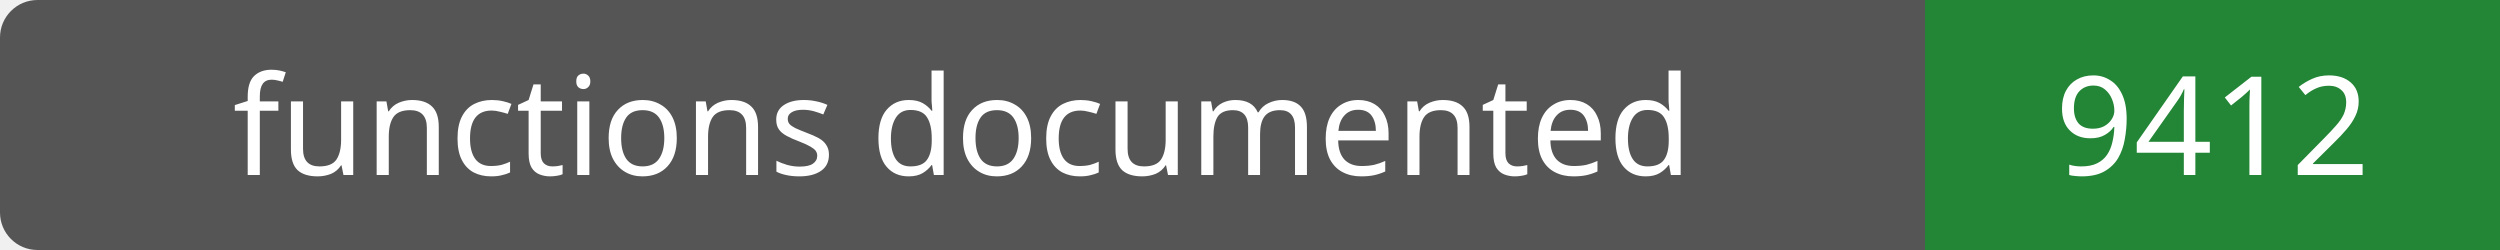
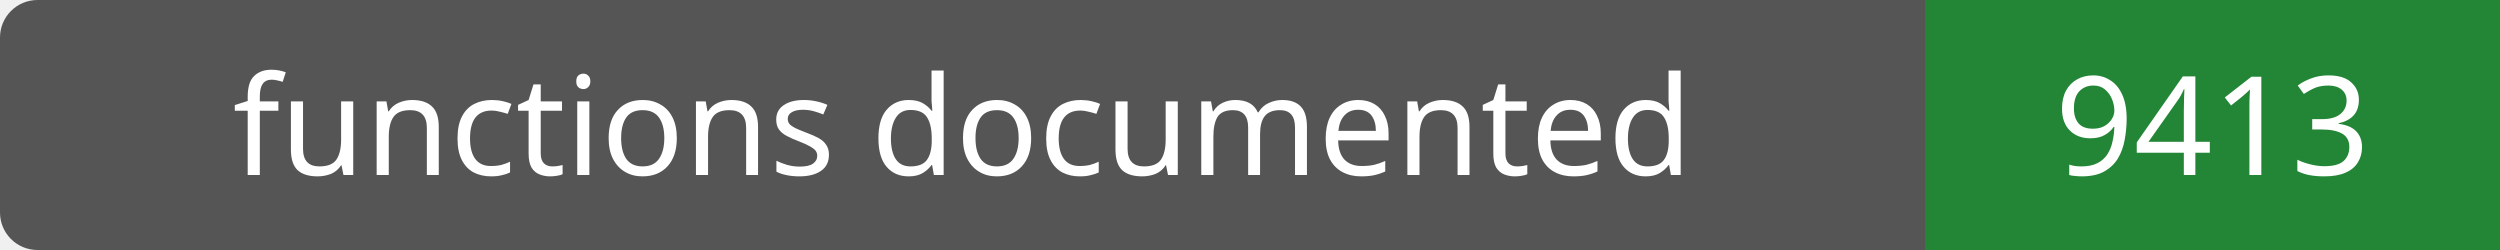
- <svg xmlns="http://www.w3.org/2000/svg" width="200" height="20" role="img" aria-label="functions documented: 9412">
+ <svg xmlns="http://www.w3.org/2000/svg" width="200" height="20" role="img" aria-label="functions documented: 9413">
  <rect width="200" height="20" rx="3" fill="#555" />
  <path fill="#238636" d="M154 0h46v20H154z" />
  <g fill="#fff" text-anchor="middle" font-family="Verdana,sans-serif" font-size="11">
    <text x="77.0" y="14">functions documented</text>
-     <text x="177.0" y="14">9412</text>
+     <text x="177.0" y="14">9413</text>
  </g>
</svg>
